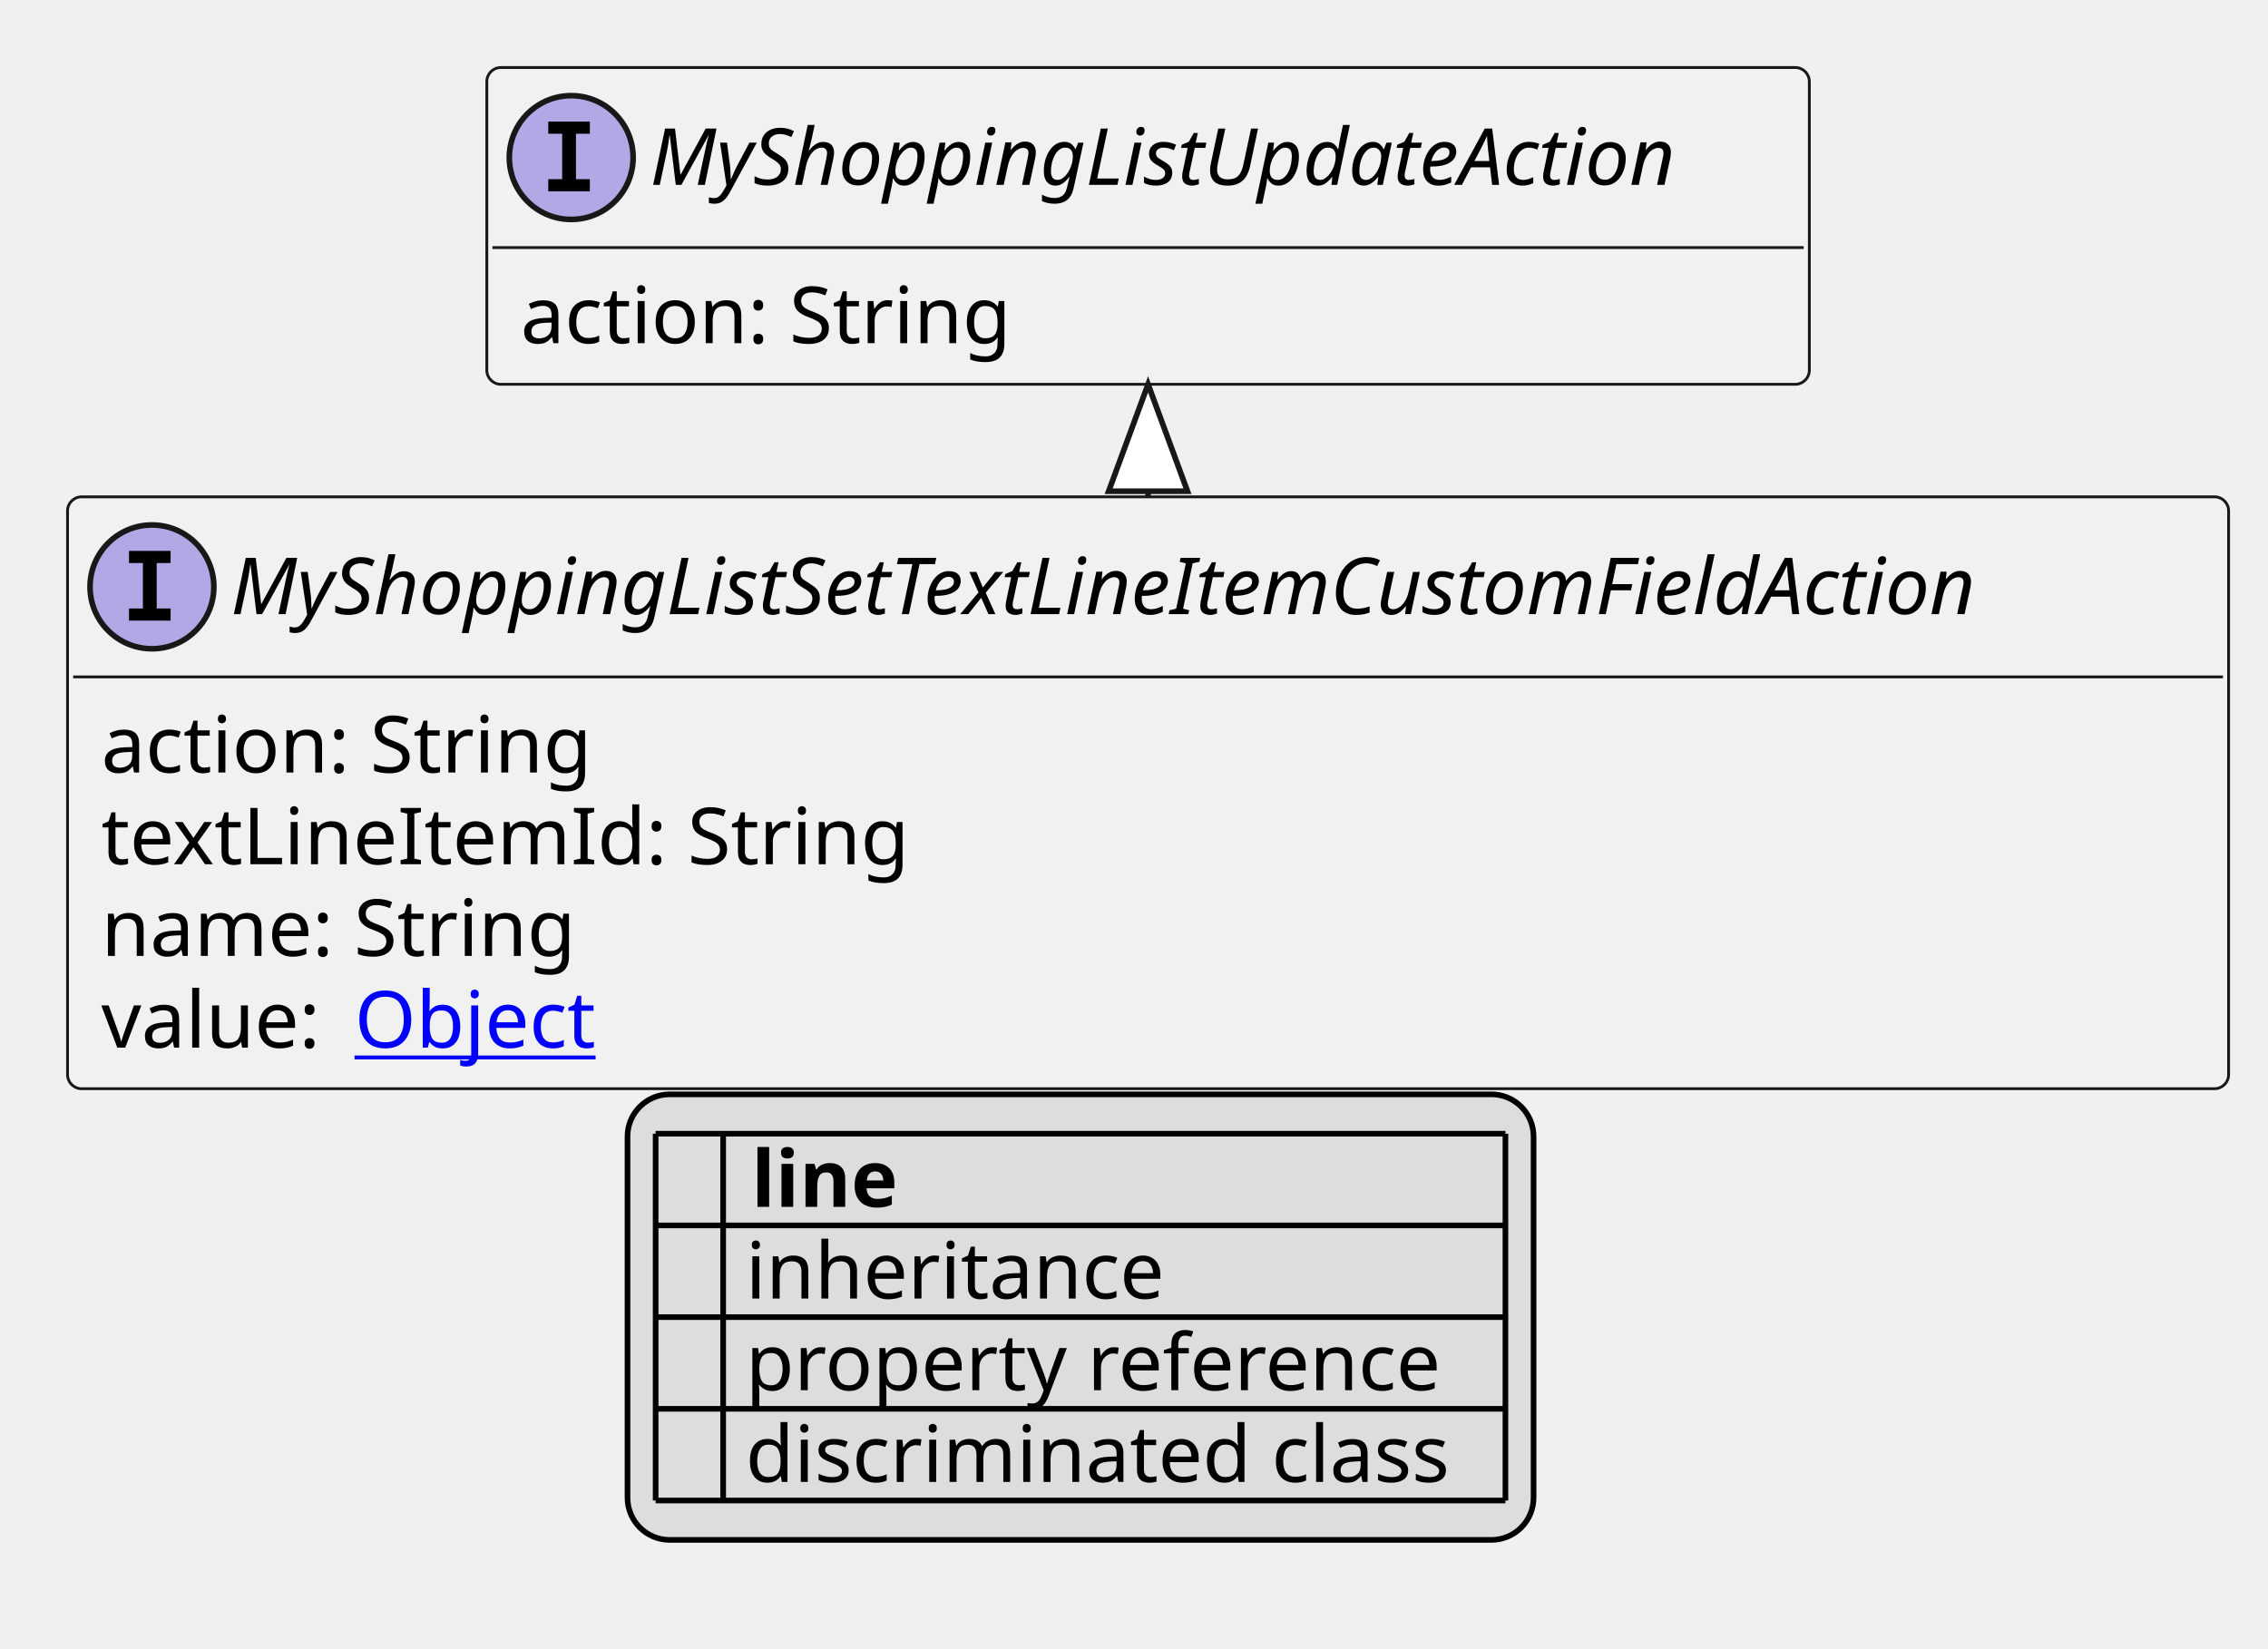
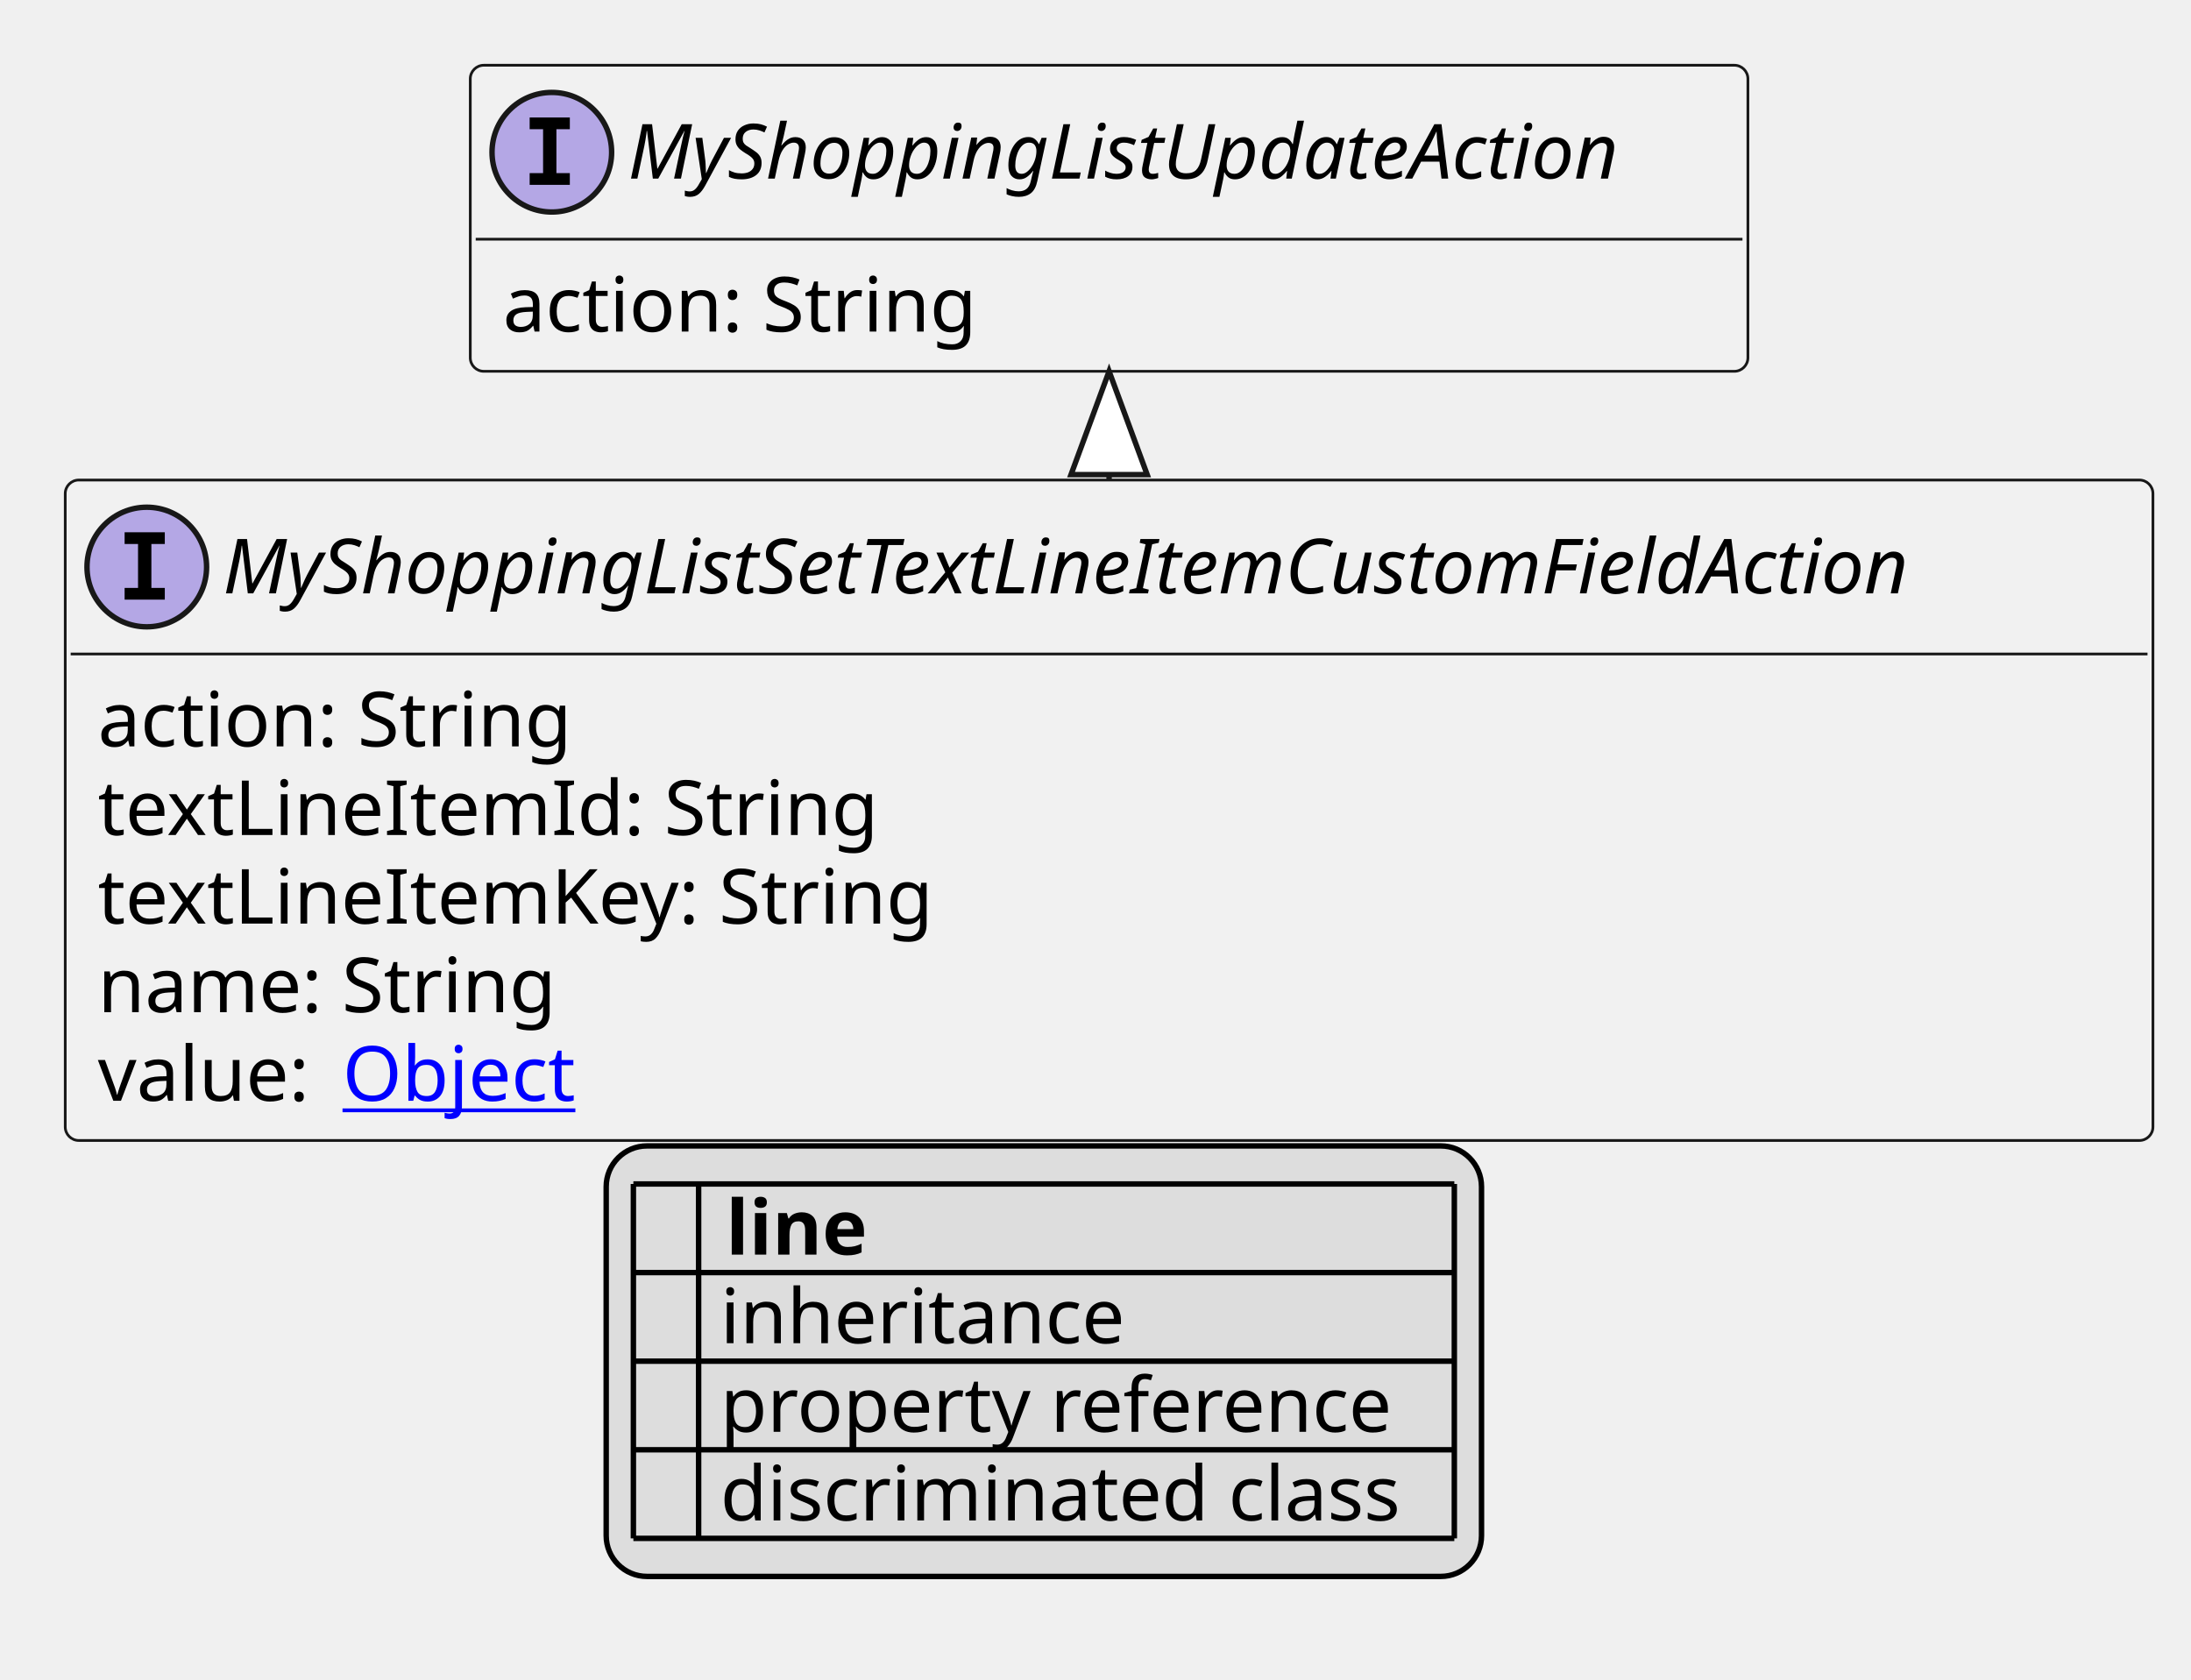
- <svg xmlns="http://www.w3.org/2000/svg" xmlns:xlink="http://www.w3.org/1999/xlink" contentStyleType="text/css" height="293px" preserveAspectRatio="none" style="width:403px;height:293px;background:#FFFFFF;" version="1.1" viewBox="0 0 403 293" width="403px" zoomAndPan="magnify">
+ <svg xmlns="http://www.w3.org/2000/svg" xmlns:xlink="http://www.w3.org/1999/xlink" contentStyleType="text/css" height="309px" preserveAspectRatio="none" style="width:403px;height:309px;background:#FFFFFF;" version="1.1" viewBox="0 0 403 309" width="403px" zoomAndPan="magnify">
  <defs>
-     <filter height="1" id="b1v37vdt95uyis0" width="1" x="0" y="0">
+     <filter height="1" id="bgdb1s06o96sx0" width="1" x="0" y="0">
      <feFlood flood-color="#000000" result="flood" />
      <feComposite in="SourceGraphic" in2="flood" operator="over" />
    </filter>
-     <filter height="1" id="b1v37vdt95uyis1" width="1" x="0" y="0">
+     <filter height="1" id="bgdb1s06o96sx1" width="1" x="0" y="0">
      <feFlood flood-color="#008000" result="flood" />
      <feComposite in="SourceGraphic" in2="flood" operator="over" />
    </filter>
-     <filter height="1" id="b1v37vdt95uyis2" width="1" x="0" y="0">
+     <filter height="1" id="bgdb1s06o96sx2" width="1" x="0" y="0">
      <feFlood flood-color="#0000FF" result="flood" />
      <feComposite in="SourceGraphic" in2="flood" operator="over" />
    </filter>
  </defs>
  <g>
    <a href="MyShoppingListSetTextLineItemCustomFieldAction.svg" target="_top" title="MyShoppingListSetTextLineItemCustomFieldAction.svg" xlink:actuate="onRequest" xlink:href="MyShoppingListSetTextLineItemCustomFieldAction.svg" xlink:show="new" xlink:title="MyShoppingListSetTextLineItemCustomFieldAction.svg" xlink:type="simple">
      <g id="elem_MyShoppingListSetTextLineItemCustomFieldAction">
-         <rect codeLine="10" fill="#F1F1F1" height="105.188" id="MyShoppingListSetTextLineItemCustomFieldAction" rx="2.5" ry="2.5" style="stroke:#181818;stroke-width:0.5;" width="384" x="12" y="88.297" />
+         <rect codeLine="10" fill="#F1F1F1" height="121.484" id="MyShoppingListSetTextLineItemCustomFieldAction" rx="2.5" ry="2.5" style="stroke:#181818;stroke-width:0.5;" width="384" x="12" y="88.297" />
        <ellipse cx="27" cy="104.297" fill="#B4A7E5" rx="11" ry="11" style="stroke:#181818;stroke-width:1.0;" />
        <path d="M22.922,100.062 L22.922,97.906 L30.312,97.906 L30.312,100.062 L27.844,100.062 L27.844,108.141 L30.312,108.141 L30.312,110.297 L22.922,110.297 L22.922,108.141 L25.391,108.141 L25.391,100.062 L22.922,100.062 Z " fill="#000000" />
        <text fill="#000000" font-family="sans-serif" font-size="14" font-style="italic" lengthAdjust="spacing" textLength="352" x="41" y="109.144">MyShoppingListSetTextLineItemCustomFieldAction</text>
        <line style="stroke:#181818;stroke-width:0.5;" x1="13" x2="395" y1="120.297" y2="120.297" />
        <text fill="#000000" font-family="sans-serif" font-size="14" lengthAdjust="spacing" textLength="91" x="18" y="137.292">action: String</text>
        <text fill="#000000" font-family="sans-serif" font-size="14" lengthAdjust="spacing" textLength="145" x="18" y="153.589">textLineItemId: String</text>
-         <text fill="#000000" font-family="sans-serif" font-size="14" lengthAdjust="spacing" textLength="88" x="18" y="169.886">name: String</text>
-         <text fill="#000000" font-family="sans-serif" font-size="14" lengthAdjust="spacing" textLength="41" x="18" y="186.183">value:</text>
+         <text fill="#000000" font-family="sans-serif" font-size="14" lengthAdjust="spacing" textLength="158" x="18" y="169.886">textLineItemKey: String</text>
+         <text fill="#000000" font-family="sans-serif" font-size="14" lengthAdjust="spacing" textLength="88" x="18" y="186.183">name: String</text>
+         <text fill="#000000" font-family="sans-serif" font-size="14" lengthAdjust="spacing" textLength="41" x="18" y="202.48">value:</text>
        <a href="Object.svg" target="_top" title="Object.svg" xlink:actuate="onRequest" xlink:href="Object.svg" xlink:show="new" xlink:title="Object.svg" xlink:type="simple">
-           <text fill="#0000FF" font-family="sans-serif" font-size="14" lengthAdjust="spacing" text-decoration="underline" textLength="45" x="63" y="186.183">Object</text>
+           <text fill="#0000FF" font-family="sans-serif" font-size="14" lengthAdjust="spacing" text-decoration="underline" textLength="45" x="63" y="202.48">Object</text>
        </a>
      </g>
    </a>
    <a href="MyShoppingListUpdateAction.svg" target="_top" title="MyShoppingListUpdateAction.svg" xlink:actuate="onRequest" xlink:href="MyShoppingListUpdateAction.svg" xlink:show="new" xlink:title="MyShoppingListUpdateAction.svg" xlink:type="simple">
      <g id="elem_MyShoppingListUpdateAction">
-         <rect codeLine="16" fill="#F1F1F1" height="56.297" id="MyShoppingListUpdateAction" rx="2.5" ry="2.5" style="stroke:#181818;stroke-width:0.5;" width="235" x="86.5" y="12" />
+         <rect codeLine="17" fill="#F1F1F1" height="56.297" id="MyShoppingListUpdateAction" rx="2.5" ry="2.5" style="stroke:#181818;stroke-width:0.5;" width="235" x="86.5" y="12" />
        <ellipse cx="101.5" cy="28" fill="#B4A7E5" rx="11" ry="11" style="stroke:#181818;stroke-width:1.0;" />
        <path d="M97.422,23.766 L97.422,21.609 L104.812,21.609 L104.812,23.766 L102.344,23.766 L102.344,31.844 L104.812,31.844 L104.812,34 L97.422,34 L97.422,31.844 L99.891,31.844 L99.891,23.766 L97.422,23.766 Z " fill="#000000" />
        <text fill="#000000" font-family="sans-serif" font-size="14" font-style="italic" lengthAdjust="spacing" textLength="203" x="115.5" y="32.847">MyShoppingListUpdateAction</text>
        <line style="stroke:#181818;stroke-width:0.5;" x1="87.5" x2="320.5" y1="44" y2="44" />
        <text fill="#000000" font-family="sans-serif" font-size="14" lengthAdjust="spacing" textLength="91" x="92.5" y="60.995">action: String</text>
      </g>
    </a>
    <line style="stroke:#181818;stroke-width:1.0;" x1="204" x2="204" y1="68.297" y2="88.297" />
    <polygon fill="#FFFFFF" points="204,68.297,197,87.297,211,87.297,204,68.297" style="stroke:#181818;stroke-width:1.0;" />
-     <rect fill="#DDDDDD" height="79.188" id="_legend" rx="7.5" ry="7.5" style="stroke:#000000;stroke-width:1.0;" width="161" x="111.5" y="194.484" />
-     <text fill="#000000" font-family="sans-serif" font-size="14" font-weight="bold" lengthAdjust="spacing" textLength="5" x="116.5" y="214.48"> </text>
-     <text fill="#000000" font-family="sans-serif" font-size="14" font-weight="bold" lengthAdjust="spacing" textLength="28" x="133.5" y="214.48">line</text>
-     <text fill="#000000" filter="url(#b1v37vdt95uyis0)" font-family="sans-serif" font-size="14" lengthAdjust="spacing" textLength="12" x="116.5" y="230.776">   </text>
-     <text fill="#000000" font-family="sans-serif" font-size="14" lengthAdjust="spacing" textLength="77" x="132.5" y="230.776">inheritance</text>
-     <text fill="#000000" filter="url(#b1v37vdt95uyis1)" font-family="sans-serif" font-size="14" lengthAdjust="spacing" textLength="12" x="116.5" y="247.073">   </text>
-     <text fill="#000000" font-family="sans-serif" font-size="14" lengthAdjust="spacing" textLength="129" x="132.5" y="247.073">property reference</text>
-     <text fill="#000000" filter="url(#b1v37vdt95uyis2)" font-family="sans-serif" font-size="14" lengthAdjust="spacing" textLength="12" x="116.5" y="263.37">   </text>
-     <text fill="#000000" font-family="sans-serif" font-size="14" lengthAdjust="spacing" textLength="131" x="132.5" y="263.37">discriminated class</text>
-     <line style="stroke:#000000;stroke-width:1.0;" x1="116.5" x2="267.5" y1="201.484" y2="201.484" />
+     <rect fill="#DDDDDD" height="79.188" id="_legend" rx="7.5" ry="7.5" style="stroke:#000000;stroke-width:1.0;" width="161" x="111.5" y="210.781" />
+     <text fill="#000000" font-family="sans-serif" font-size="14" font-weight="bold" lengthAdjust="spacing" textLength="5" x="116.5" y="230.776"> </text>
+     <text fill="#000000" font-family="sans-serif" font-size="14" font-weight="bold" lengthAdjust="spacing" textLength="28" x="133.5" y="230.776">line</text>
+     <text fill="#000000" filter="url(#bgdb1s06o96sx0)" font-family="sans-serif" font-size="14" lengthAdjust="spacing" textLength="12" x="116.5" y="247.073">   </text>
+     <text fill="#000000" font-family="sans-serif" font-size="14" lengthAdjust="spacing" textLength="77" x="132.5" y="247.073">inheritance</text>
+     <text fill="#000000" filter="url(#bgdb1s06o96sx1)" font-family="sans-serif" font-size="14" lengthAdjust="spacing" textLength="12" x="116.5" y="263.37">   </text>
+     <text fill="#000000" font-family="sans-serif" font-size="14" lengthAdjust="spacing" textLength="129" x="132.5" y="263.37">property reference</text>
+     <text fill="#000000" filter="url(#bgdb1s06o96sx2)" font-family="sans-serif" font-size="14" lengthAdjust="spacing" textLength="12" x="116.5" y="279.667">   </text>
+     <text fill="#000000" font-family="sans-serif" font-size="14" lengthAdjust="spacing" textLength="131" x="132.5" y="279.667">discriminated class</text>
    <line style="stroke:#000000;stroke-width:1.0;" x1="116.5" x2="267.5" y1="217.781" y2="217.781" />
    <line style="stroke:#000000;stroke-width:1.0;" x1="116.5" x2="267.5" y1="234.078" y2="234.078" />
    <line style="stroke:#000000;stroke-width:1.0;" x1="116.5" x2="267.5" y1="250.375" y2="250.375" />
    <line style="stroke:#000000;stroke-width:1.0;" x1="116.5" x2="267.5" y1="266.672" y2="266.672" />
-     <line style="stroke:#000000;stroke-width:1.0;" x1="116.5" x2="116.5" y1="201.484" y2="266.672" />
-     <line style="stroke:#000000;stroke-width:1.0;" x1="128.5" x2="128.5" y1="201.484" y2="266.672" />
-     <line style="stroke:#000000;stroke-width:1.0;" x1="267.5" x2="267.5" y1="201.484" y2="266.672" />
+     <line style="stroke:#000000;stroke-width:1.0;" x1="116.5" x2="267.5" y1="282.969" y2="282.969" />
+     <line style="stroke:#000000;stroke-width:1.0;" x1="116.5" x2="116.5" y1="217.781" y2="282.969" />
+     <line style="stroke:#000000;stroke-width:1.0;" x1="128.5" x2="128.5" y1="217.781" y2="282.969" />
+     <line style="stroke:#000000;stroke-width:1.0;" x1="267.5" x2="267.5" y1="217.781" y2="282.969" />
  </g>
</svg>
